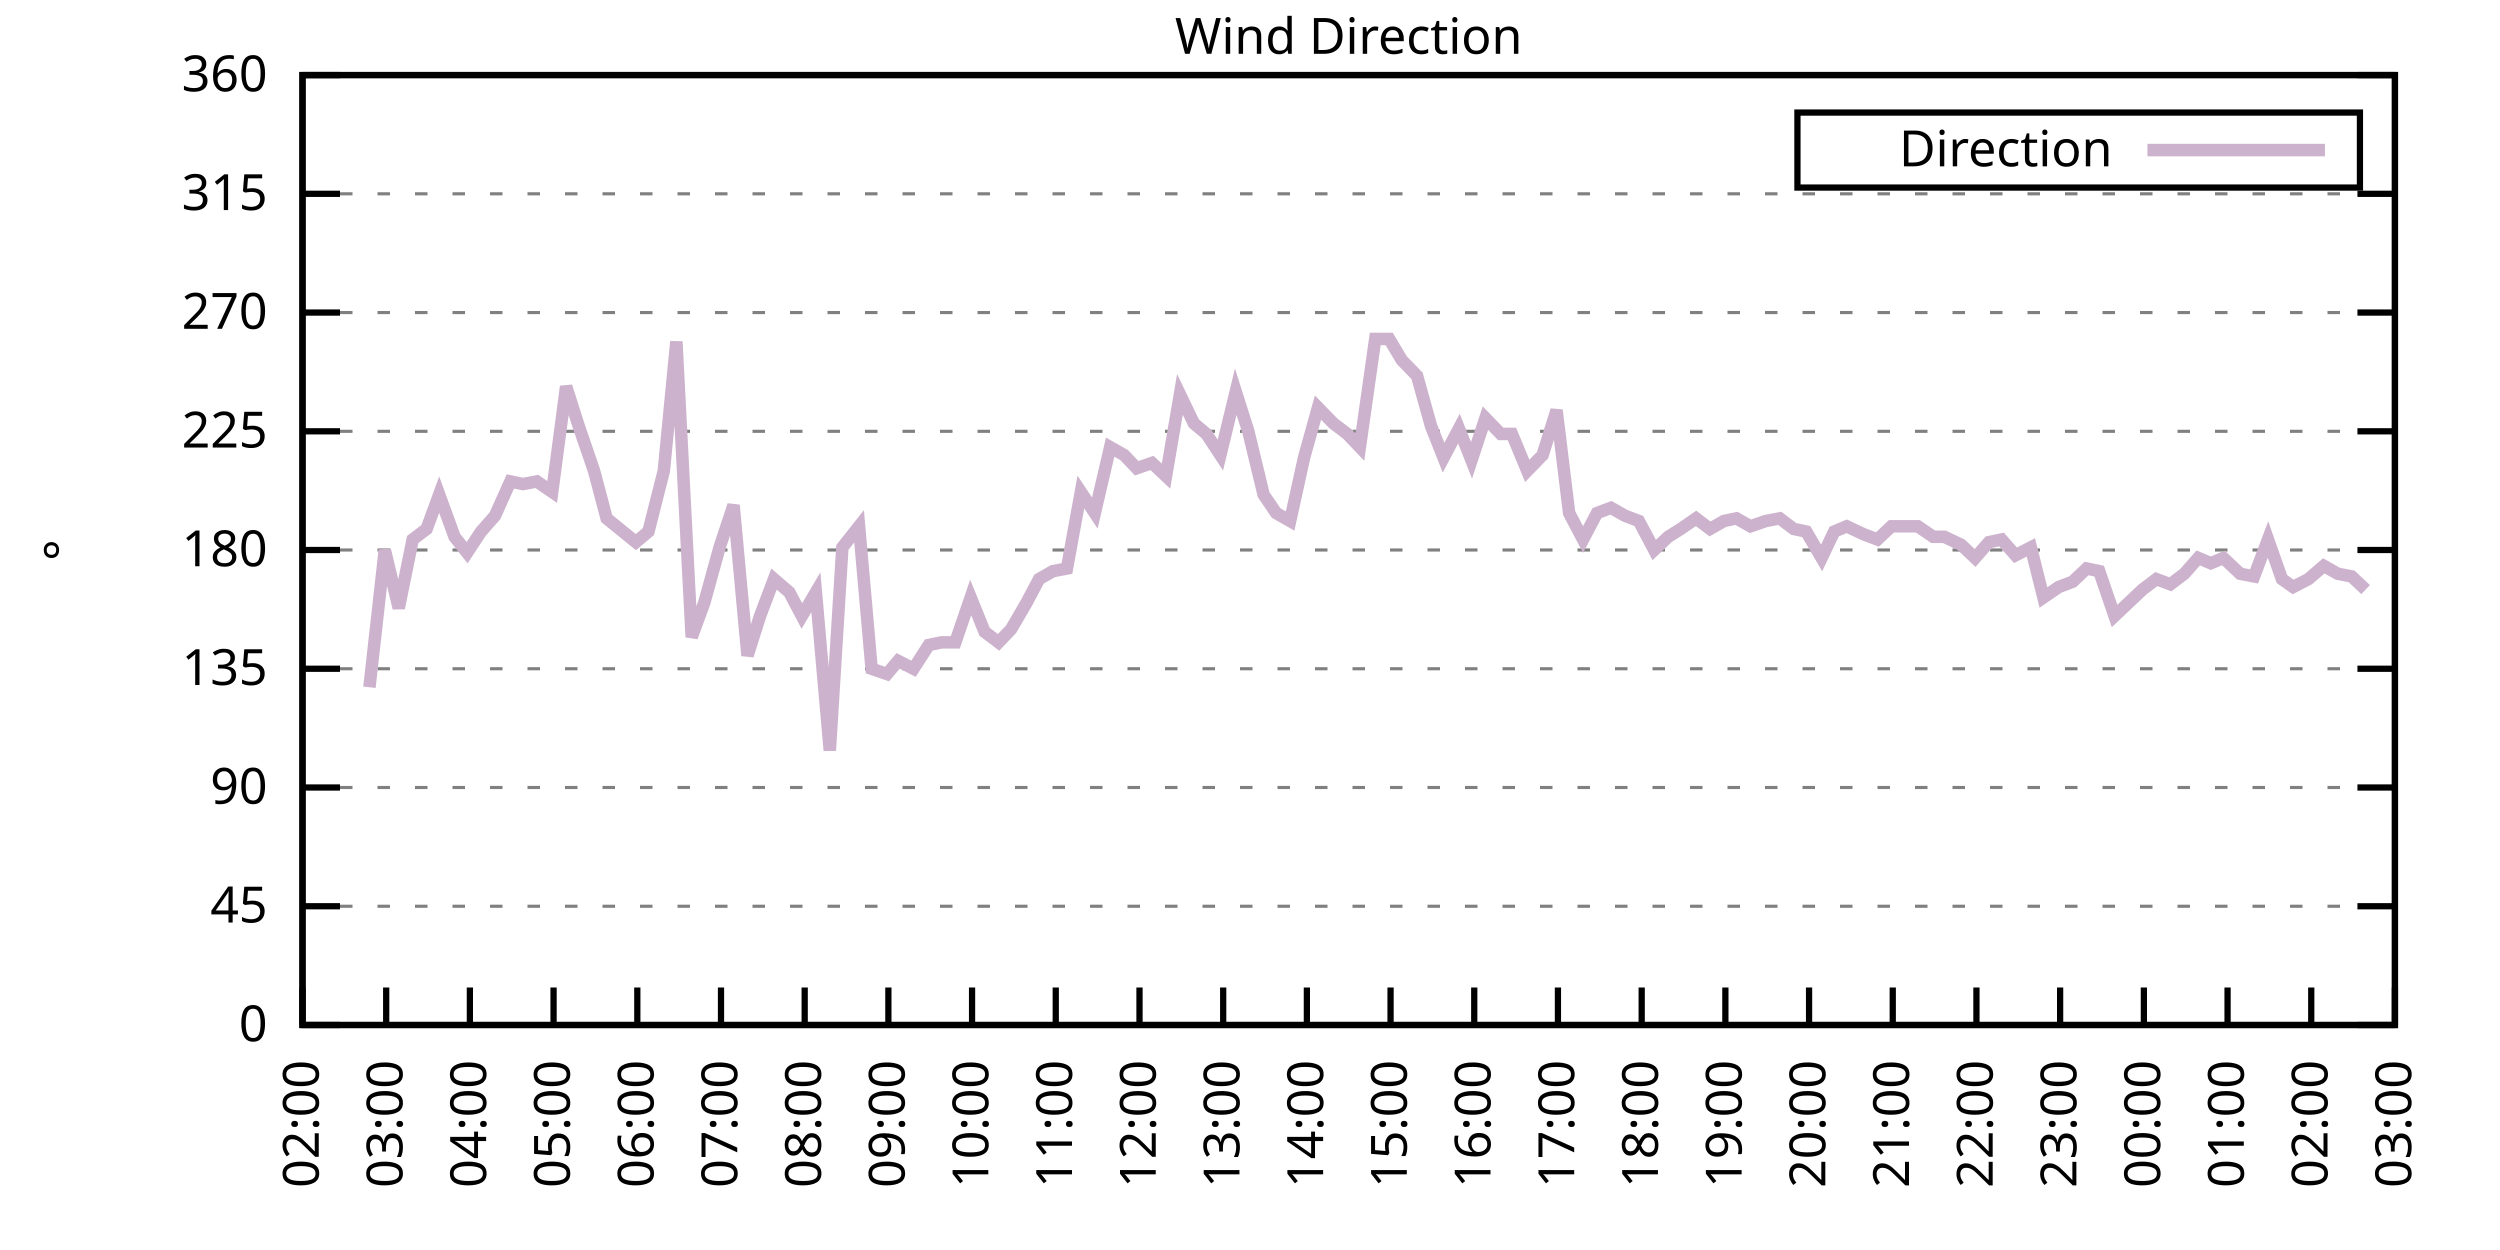
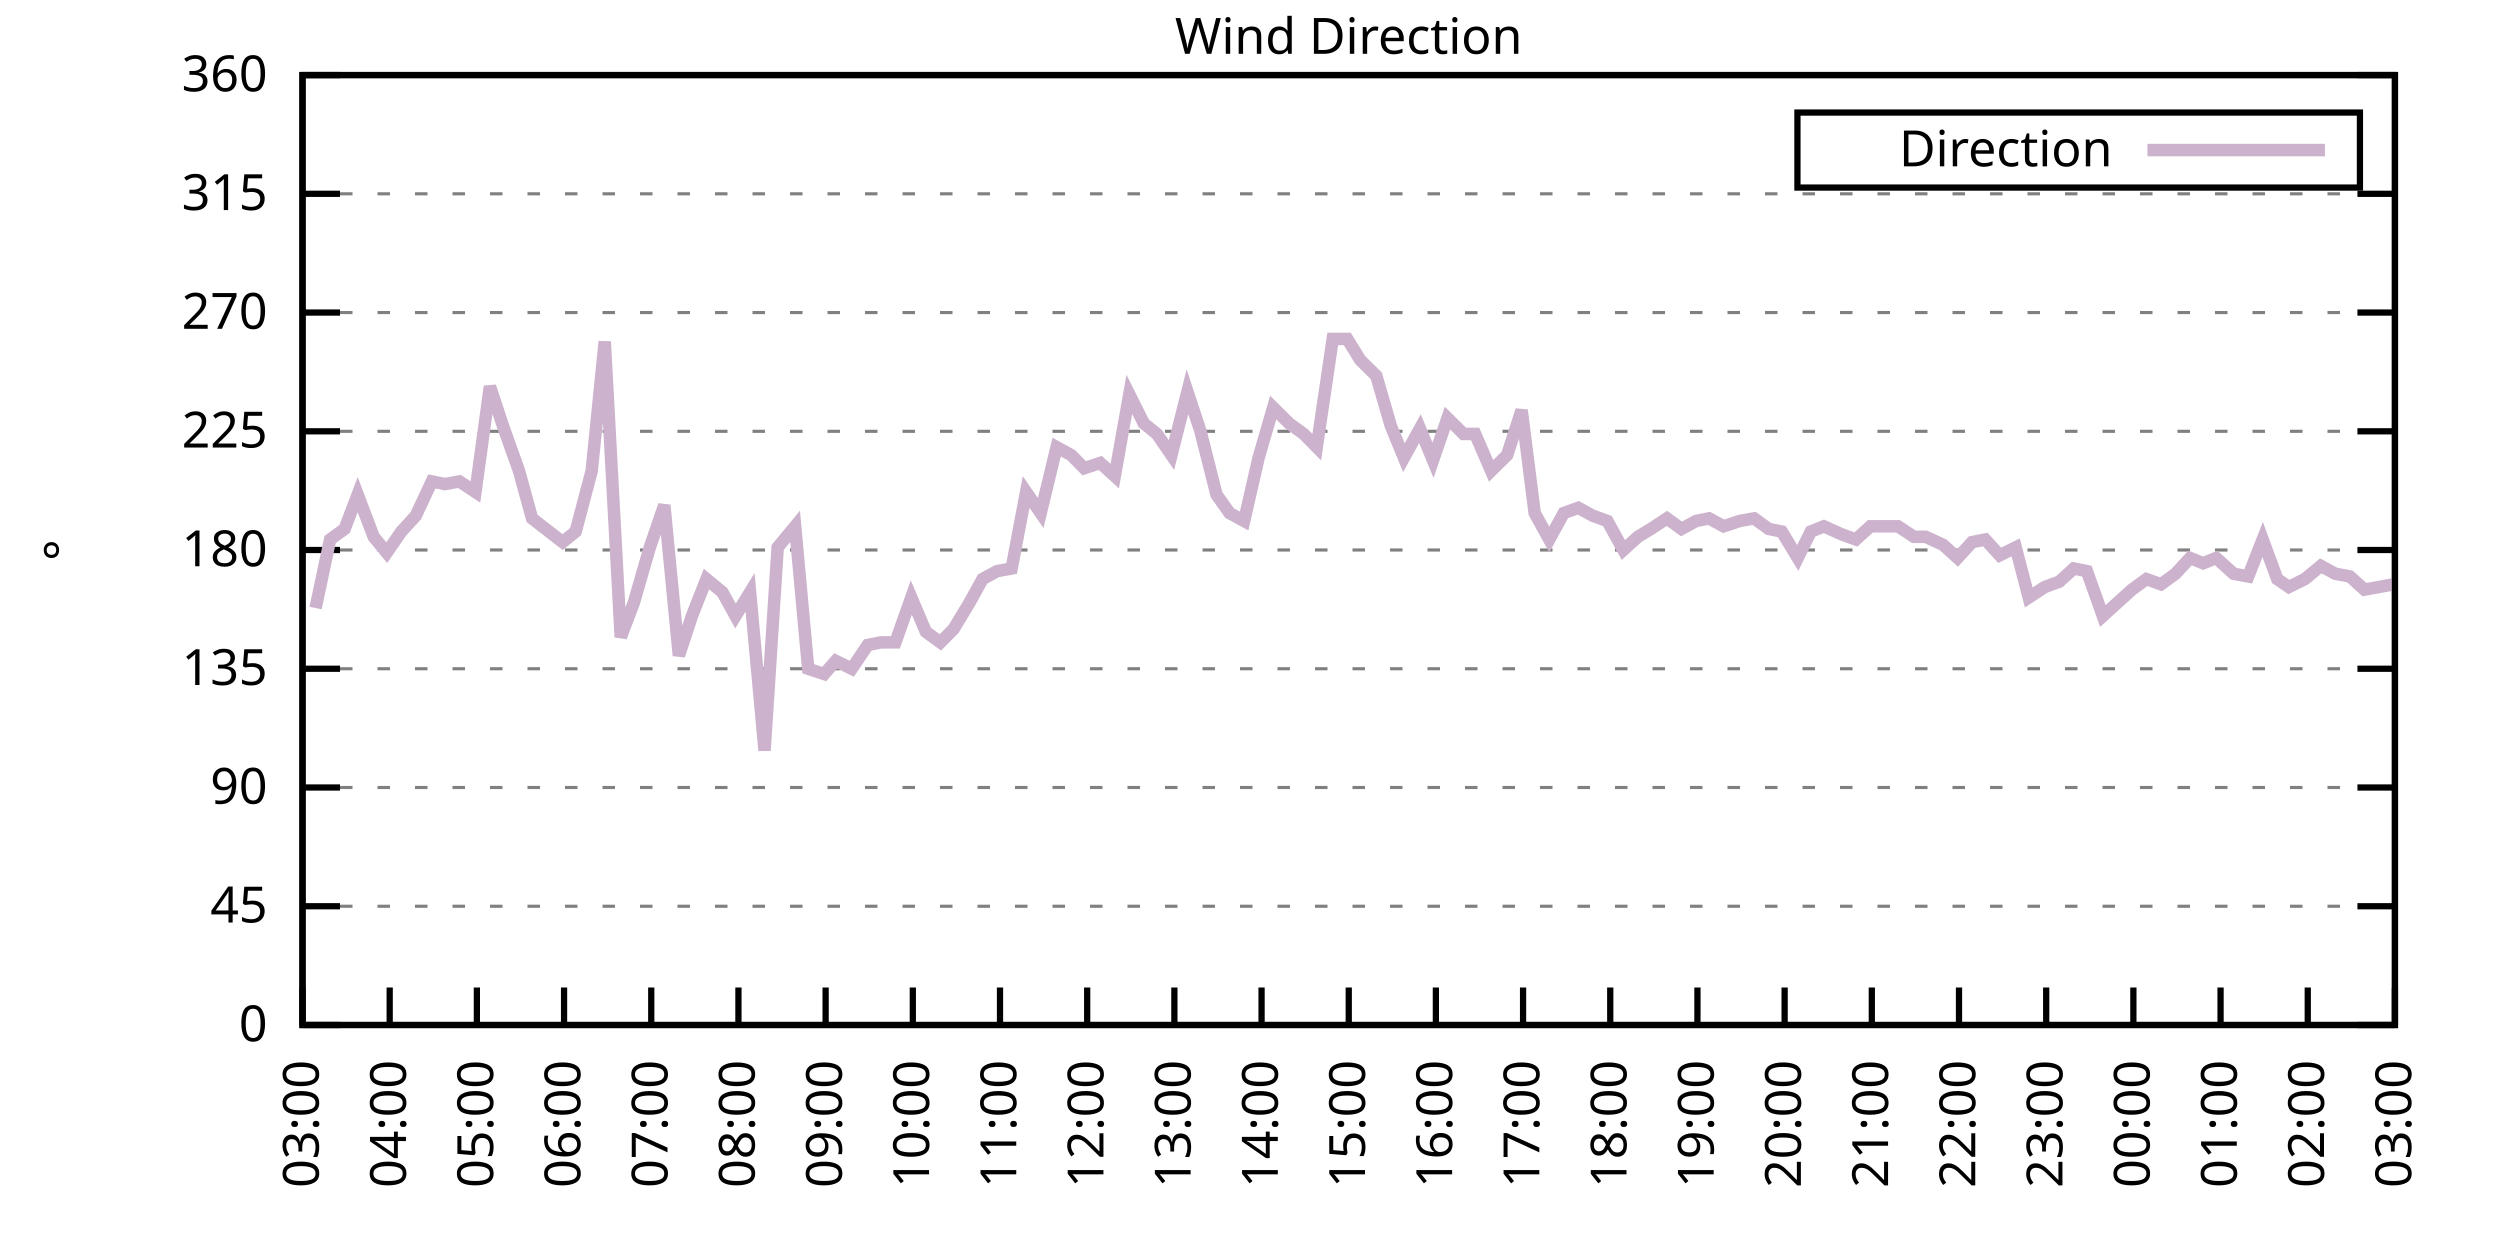
<svg xmlns="http://www.w3.org/2000/svg" xmlns:xlink="http://www.w3.org/1999/xlink" width="400" height="200" viewBox="0 0 400 200">
  <g id="gnuplot_canvas">
    <rect x="0" y="0" width="400" height="200" fill="none" />
    <defs>
      <circle id="gpDot" r="0.5" stroke-width="0.5" stroke="currentColor" />
      <path id="gpPt0" stroke-width="0.333" stroke="currentColor" d="M-1,0 h2 M0,-1 v2" />
      <path id="gpPt1" stroke-width="0.333" stroke="currentColor" d="M-1,-1 L1,1 M1,-1 L-1,1" />
      <path id="gpPt2" stroke-width="0.333" stroke="currentColor" d="M-1,0 L1,0 M0,-1 L0,1 M-1,-1 L1,1 M-1,1 L1,-1" />
      <rect id="gpPt3" stroke-width="0.333" stroke="currentColor" x="-1" y="-1" width="2" height="2" />
      <rect id="gpPt4" stroke-width="0.333" stroke="currentColor" fill="currentColor" x="-1" y="-1" width="2" height="2" />
      <circle id="gpPt5" stroke-width="0.333" stroke="currentColor" cx="0" cy="0" r="1" />
      <use xlink:href="#gpPt5" id="gpPt6" fill="currentColor" stroke="none" />
      <path id="gpPt7" stroke-width="0.333" stroke="currentColor" d="M0,-1.33 L-1.33,0.67 L1.33,0.67 z" />
      <use xlink:href="#gpPt7" id="gpPt8" fill="currentColor" stroke="none" />
      <use xlink:href="#gpPt7" id="gpPt9" stroke="currentColor" transform="rotate(180)" />
      <use xlink:href="#gpPt9" id="gpPt10" fill="currentColor" stroke="none" />
      <use xlink:href="#gpPt3" id="gpPt11" stroke="currentColor" transform="rotate(45)" />
      <use xlink:href="#gpPt11" id="gpPt12" fill="currentColor" stroke="none" />
      <path id="gpPt13" stroke-width="0.333" stroke="currentColor" d="M0,1.330 L1.265,0.411 L0.782,-1.067 L-0.782,-1.076 L-1.265,0.411 z" />
      <use xlink:href="#gpPt13" id="gpPt14" fill="currentColor" stroke="none" />
      <filter id="textbox" filterUnits="objectBoundingBox" x="0" y="0" height="1" width="1">
        <feFlood flood-color="white" flood-opacity="1" result="bgnd" />
        <feComposite in="SourceGraphic" in2="bgnd" operator="atop" />
      </filter>
      <filter id="greybox" filterUnits="objectBoundingBox" x="0" y="0" height="1" width="1">
        <feFlood flood-color="lightgrey" flood-opacity="1" result="grey" />
        <feComposite in="SourceGraphic" in2="grey" operator="atop" />
      </filter>
    </defs>
    <g fill="none" color="white" stroke="currentColor" stroke-width="1.00" stroke-linecap="butt" stroke-linejoin="miter">
</g>
    <g fill="none" color="black" stroke="currentColor" stroke-width="1.00" stroke-linecap="butt" stroke-linejoin="miter">
      <g stroke="none" shape-rendering="crispEdges">
        <polygon fill="rgb(255, 255, 255)" points="48.40,164.00 383.18,164.00 383.18,12.02 48.40,12.02 " />
      </g>
    </g>
    <g fill="none" color="black" stroke="currentColor" stroke-width="1.00" stroke-linecap="butt" stroke-linejoin="miter">
</g>
    <g fill="none" color="black" stroke="black" stroke-width="0.50" stroke-linecap="butt" stroke-linejoin="miter">
</g>
    <g fill="none" color="gray" stroke="currentColor" stroke-width="0.50" stroke-linecap="butt" stroke-linejoin="miter">
      <path stroke="gray" stroke-dasharray="2,4" class="gridline" d="M48.40,164.00 L383.19,164.00  " />
    </g>
    <g fill="none" color="gray" stroke="gray" stroke-width="1.00" stroke-linecap="butt" stroke-linejoin="miter">
</g>
    <g fill="none" color="black" stroke="currentColor" stroke-width="1.00" stroke-linecap="butt" stroke-linejoin="miter">
      <path stroke="black" d="M48.40,164.00 L54.40,164.00 M383.19,164.00 L377.19,164.00  " />
      <g transform="translate(42.80,166.60)" stroke="none" fill="black" font-family="Sans" font-size="8.00" text-anchor="end">
        <text>
          <tspan font-family="Sans"> 0</tspan>
        </text>
      </g>
    </g>
    <g fill="none" color="black" stroke="currentColor" stroke-width="1.00" stroke-linecap="butt" stroke-linejoin="miter">
</g>
    <g fill="none" color="black" stroke="black" stroke-width="0.50" stroke-linecap="butt" stroke-linejoin="miter">
</g>
    <g fill="none" color="gray" stroke="currentColor" stroke-width="0.50" stroke-linecap="butt" stroke-linejoin="miter">
      <path stroke="gray" stroke-dasharray="2,4" class="gridline" d="M48.40,145.00 L383.19,145.00  " />
    </g>
    <g fill="none" color="gray" stroke="gray" stroke-width="1.00" stroke-linecap="butt" stroke-linejoin="miter">
</g>
    <g fill="none" color="black" stroke="currentColor" stroke-width="1.00" stroke-linecap="butt" stroke-linejoin="miter">
      <path stroke="black" d="M48.40,145.00 L54.40,145.00 M383.19,145.00 L377.19,145.00  " />
      <g transform="translate(42.80,147.60)" stroke="none" fill="black" font-family="Sans" font-size="8.00" text-anchor="end">
        <text>
          <tspan font-family="Sans"> 45</tspan>
        </text>
      </g>
    </g>
    <g fill="none" color="black" stroke="currentColor" stroke-width="1.00" stroke-linecap="butt" stroke-linejoin="miter">
</g>
    <g fill="none" color="black" stroke="black" stroke-width="0.50" stroke-linecap="butt" stroke-linejoin="miter">
</g>
    <g fill="none" color="gray" stroke="currentColor" stroke-width="0.50" stroke-linecap="butt" stroke-linejoin="miter">
      <path stroke="gray" stroke-dasharray="2,4" class="gridline" d="M48.40,126.00 L383.19,126.00  " />
    </g>
    <g fill="none" color="gray" stroke="gray" stroke-width="1.00" stroke-linecap="butt" stroke-linejoin="miter">
</g>
    <g fill="none" color="black" stroke="currentColor" stroke-width="1.00" stroke-linecap="butt" stroke-linejoin="miter">
      <path stroke="black" d="M48.40,126.00 L54.40,126.00 M383.19,126.00 L377.19,126.00  " />
      <g transform="translate(42.80,128.60)" stroke="none" fill="black" font-family="Sans" font-size="8.00" text-anchor="end">
        <text>
          <tspan font-family="Sans"> 90</tspan>
        </text>
      </g>
    </g>
    <g fill="none" color="black" stroke="currentColor" stroke-width="1.00" stroke-linecap="butt" stroke-linejoin="miter">
</g>
    <g fill="none" color="black" stroke="black" stroke-width="0.50" stroke-linecap="butt" stroke-linejoin="miter">
</g>
    <g fill="none" color="gray" stroke="currentColor" stroke-width="0.50" stroke-linecap="butt" stroke-linejoin="miter">
      <path stroke="gray" stroke-dasharray="2,4" class="gridline" d="M48.40,107.00 L383.19,107.00  " />
    </g>
    <g fill="none" color="gray" stroke="gray" stroke-width="1.00" stroke-linecap="butt" stroke-linejoin="miter">
</g>
    <g fill="none" color="black" stroke="currentColor" stroke-width="1.00" stroke-linecap="butt" stroke-linejoin="miter">
      <path stroke="black" d="M48.40,107.00 L54.40,107.00 M383.19,107.00 L377.19,107.00  " />
      <g transform="translate(42.80,109.60)" stroke="none" fill="black" font-family="Sans" font-size="8.00" text-anchor="end">
        <text>
          <tspan font-family="Sans"> 135</tspan>
        </text>
      </g>
    </g>
    <g fill="none" color="black" stroke="currentColor" stroke-width="1.00" stroke-linecap="butt" stroke-linejoin="miter">
</g>
    <g fill="none" color="black" stroke="black" stroke-width="0.50" stroke-linecap="butt" stroke-linejoin="miter">
</g>
    <g fill="none" color="gray" stroke="currentColor" stroke-width="0.50" stroke-linecap="butt" stroke-linejoin="miter">
      <path stroke="gray" stroke-dasharray="2,4" class="gridline" d="M48.40,88.00 L383.19,88.00  " />
    </g>
    <g fill="none" color="gray" stroke="gray" stroke-width="1.00" stroke-linecap="butt" stroke-linejoin="miter">
</g>
    <g fill="none" color="black" stroke="currentColor" stroke-width="1.00" stroke-linecap="butt" stroke-linejoin="miter">
      <path stroke="black" d="M48.40,88.00 L54.40,88.00 M383.19,88.00 L377.19,88.00  " />
      <g transform="translate(42.80,90.60)" stroke="none" fill="black" font-family="Sans" font-size="8.00" text-anchor="end">
        <text>
          <tspan font-family="Sans"> 180</tspan>
        </text>
      </g>
    </g>
    <g fill="none" color="black" stroke="currentColor" stroke-width="1.00" stroke-linecap="butt" stroke-linejoin="miter">
</g>
    <g fill="none" color="black" stroke="black" stroke-width="0.50" stroke-linecap="butt" stroke-linejoin="miter">
</g>
    <g fill="none" color="gray" stroke="currentColor" stroke-width="0.50" stroke-linecap="butt" stroke-linejoin="miter">
      <path stroke="gray" stroke-dasharray="2,4" class="gridline" d="M48.40,69.01 L383.19,69.01  " />
    </g>
    <g fill="none" color="gray" stroke="gray" stroke-width="1.00" stroke-linecap="butt" stroke-linejoin="miter">
</g>
    <g fill="none" color="black" stroke="currentColor" stroke-width="1.00" stroke-linecap="butt" stroke-linejoin="miter">
      <path stroke="black" d="M48.40,69.01 L54.40,69.01 M383.19,69.01 L377.19,69.01  " />
      <g transform="translate(42.80,71.61)" stroke="none" fill="black" font-family="Sans" font-size="8.00" text-anchor="end">
        <text>
          <tspan font-family="Sans"> 225</tspan>
        </text>
      </g>
    </g>
    <g fill="none" color="black" stroke="currentColor" stroke-width="1.00" stroke-linecap="butt" stroke-linejoin="miter">
</g>
    <g fill="none" color="black" stroke="black" stroke-width="0.50" stroke-linecap="butt" stroke-linejoin="miter">
</g>
    <g fill="none" color="gray" stroke="currentColor" stroke-width="0.50" stroke-linecap="butt" stroke-linejoin="miter">
      <path stroke="gray" stroke-dasharray="2,4" class="gridline" d="M48.40,50.01 L383.19,50.01  " />
    </g>
    <g fill="none" color="gray" stroke="gray" stroke-width="1.00" stroke-linecap="butt" stroke-linejoin="miter">
</g>
    <g fill="none" color="black" stroke="currentColor" stroke-width="1.00" stroke-linecap="butt" stroke-linejoin="miter">
      <path stroke="black" d="M48.40,50.01 L54.40,50.01 M383.19,50.01 L377.19,50.01  " />
      <g transform="translate(42.80,52.61)" stroke="none" fill="black" font-family="Sans" font-size="8.00" text-anchor="end">
        <text>
          <tspan font-family="Sans"> 270</tspan>
        </text>
      </g>
    </g>
    <g fill="none" color="black" stroke="currentColor" stroke-width="1.00" stroke-linecap="butt" stroke-linejoin="miter">
</g>
    <g fill="none" color="black" stroke="black" stroke-width="0.50" stroke-linecap="butt" stroke-linejoin="miter">
</g>
    <g fill="none" color="gray" stroke="currentColor" stroke-width="0.50" stroke-linecap="butt" stroke-linejoin="miter">
      <path stroke="gray" stroke-dasharray="2,4" class="gridline" d="M48.40,31.01 L383.19,31.01  " />
    </g>
    <g fill="none" color="gray" stroke="gray" stroke-width="1.00" stroke-linecap="butt" stroke-linejoin="miter">
</g>
    <g fill="none" color="black" stroke="currentColor" stroke-width="1.00" stroke-linecap="butt" stroke-linejoin="miter">
      <path stroke="black" d="M48.40,31.01 L54.40,31.01 M383.19,31.01 L377.19,31.01  " />
      <g transform="translate(42.80,33.61)" stroke="none" fill="black" font-family="Sans" font-size="8.00" text-anchor="end">
        <text>
          <tspan font-family="Sans"> 315</tspan>
        </text>
      </g>
    </g>
    <g fill="none" color="black" stroke="currentColor" stroke-width="1.00" stroke-linecap="butt" stroke-linejoin="miter">
</g>
    <g fill="none" color="black" stroke="black" stroke-width="0.50" stroke-linecap="butt" stroke-linejoin="miter">
</g>
    <g fill="none" color="gray" stroke="currentColor" stroke-width="0.50" stroke-linecap="butt" stroke-linejoin="miter">
      <path stroke="gray" stroke-dasharray="2,4" class="gridline" d="M48.40,12.01 L383.19,12.01  " />
    </g>
    <g fill="none" color="gray" stroke="gray" stroke-width="1.00" stroke-linecap="butt" stroke-linejoin="miter">
</g>
    <g fill="none" color="black" stroke="currentColor" stroke-width="1.00" stroke-linecap="butt" stroke-linejoin="miter">
      <path stroke="black" d="M48.40,12.01 L54.40,12.01 M383.19,12.01 L377.19,12.01  " />
      <g transform="translate(42.80,14.61)" stroke="none" fill="black" font-family="Sans" font-size="8.00" text-anchor="end">
        <text>
          <tspan font-family="Sans"> 360</tspan>
        </text>
      </g>
    </g>
    <g fill="none" color="black" stroke="currentColor" stroke-width="1.00" stroke-linecap="butt" stroke-linejoin="miter">
      <path stroke="black" d="M48.40,164.00 L48.40,158.00  " />
      <g transform="translate(51.00,169.60) rotate(270.00)" stroke="none" fill="black" font-family="Sans" font-size="8.00" text-anchor="end">
        <text>
-           <tspan font-family="Sans">02:00</tspan>
-         </text>
-       </g>
-     </g>
-     <g fill="none" color="black" stroke="currentColor" stroke-width="1.00" stroke-linecap="butt" stroke-linejoin="miter">
-       <path stroke="black" d="M61.79,164.00 L61.79,158.00  " />
-       <g transform="translate(64.39,169.60) rotate(270.00)" stroke="none" fill="black" font-family="Sans" font-size="8.00" text-anchor="end">
-         <text>
          <tspan font-family="Sans">03:00</tspan>
        </text>
      </g>
    </g>
    <g fill="none" color="black" stroke="currentColor" stroke-width="1.00" stroke-linecap="butt" stroke-linejoin="miter">
-       <path stroke="black" d="M75.18,164.00 L75.18,158.00  " />
-       <g transform="translate(77.78,169.60) rotate(270.00)" stroke="none" fill="black" font-family="Sans" font-size="8.00" text-anchor="end">
+       <path stroke="black" d="M62.35,164.00 L62.35,158.00  " />
+       <g transform="translate(64.95,169.60) rotate(270.00)" stroke="none" fill="black" font-family="Sans" font-size="8.00" text-anchor="end">
        <text>
          <tspan font-family="Sans">04:00</tspan>
        </text>
      </g>
    </g>
    <g fill="none" color="black" stroke="currentColor" stroke-width="1.00" stroke-linecap="butt" stroke-linejoin="miter">
-       <path stroke="black" d="M88.57,164.00 L88.57,158.00  " />
-       <g transform="translate(91.17,169.60) rotate(270.00)" stroke="none" fill="black" font-family="Sans" font-size="8.00" text-anchor="end">
+       <path stroke="black" d="M76.30,164.00 L76.30,158.00  " />
+       <g transform="translate(78.90,169.60) rotate(270.00)" stroke="none" fill="black" font-family="Sans" font-size="8.00" text-anchor="end">
        <text>
          <tspan font-family="Sans">05:00</tspan>
        </text>
      </g>
    </g>
    <g fill="none" color="black" stroke="currentColor" stroke-width="1.00" stroke-linecap="butt" stroke-linejoin="miter">
-       <path stroke="black" d="M101.97,164.00 L101.97,158.00  " />
-       <g transform="translate(104.57,169.60) rotate(270.00)" stroke="none" fill="black" font-family="Sans" font-size="8.00" text-anchor="end">
+       <path stroke="black" d="M90.25,164.00 L90.25,158.00  " />
+       <g transform="translate(92.85,169.60) rotate(270.00)" stroke="none" fill="black" font-family="Sans" font-size="8.00" text-anchor="end">
        <text>
          <tspan font-family="Sans">06:00</tspan>
        </text>
      </g>
    </g>
    <g fill="none" color="black" stroke="currentColor" stroke-width="1.00" stroke-linecap="butt" stroke-linejoin="miter">
-       <path stroke="black" d="M115.36,164.00 L115.36,158.00  " />
-       <g transform="translate(117.96,169.60) rotate(270.00)" stroke="none" fill="black" font-family="Sans" font-size="8.00" text-anchor="end">
+       <path stroke="black" d="M104.20,164.00 L104.20,158.00  " />
+       <g transform="translate(106.80,169.60) rotate(270.00)" stroke="none" fill="black" font-family="Sans" font-size="8.00" text-anchor="end">
        <text>
          <tspan font-family="Sans">07:00</tspan>
        </text>
      </g>
    </g>
    <g fill="none" color="black" stroke="currentColor" stroke-width="1.00" stroke-linecap="butt" stroke-linejoin="miter">
-       <path stroke="black" d="M128.75,164.00 L128.75,158.00  " />
-       <g transform="translate(131.35,169.60) rotate(270.00)" stroke="none" fill="black" font-family="Sans" font-size="8.00" text-anchor="end">
+       <path stroke="black" d="M118.15,164.00 L118.15,158.00  " />
+       <g transform="translate(120.75,169.60) rotate(270.00)" stroke="none" fill="black" font-family="Sans" font-size="8.00" text-anchor="end">
        <text>
          <tspan font-family="Sans">08:00</tspan>
        </text>
      </g>
    </g>
    <g fill="none" color="black" stroke="currentColor" stroke-width="1.00" stroke-linecap="butt" stroke-linejoin="miter">
-       <path stroke="black" d="M142.14,164.00 L142.14,158.00  " />
-       <g transform="translate(144.74,169.60) rotate(270.00)" stroke="none" fill="black" font-family="Sans" font-size="8.00" text-anchor="end">
+       <path stroke="black" d="M132.10,164.00 L132.10,158.00  " />
+       <g transform="translate(134.70,169.60) rotate(270.00)" stroke="none" fill="black" font-family="Sans" font-size="8.00" text-anchor="end">
        <text>
          <tspan font-family="Sans">09:00</tspan>
        </text>
      </g>
    </g>
    <g fill="none" color="black" stroke="currentColor" stroke-width="1.00" stroke-linecap="butt" stroke-linejoin="miter">
-       <path stroke="black" d="M155.53,164.00 L155.53,158.00  " />
-       <g transform="translate(158.13,169.60) rotate(270.00)" stroke="none" fill="black" font-family="Sans" font-size="8.00" text-anchor="end">
+       <path stroke="black" d="M146.05,164.00 L146.05,158.00  " />
+       <g transform="translate(148.65,169.60) rotate(270.00)" stroke="none" fill="black" font-family="Sans" font-size="8.00" text-anchor="end">
        <text>
          <tspan font-family="Sans">10:00</tspan>
        </text>
      </g>
    </g>
    <g fill="none" color="black" stroke="currentColor" stroke-width="1.00" stroke-linecap="butt" stroke-linejoin="miter">
-       <path stroke="black" d="M168.92,164.00 L168.92,158.00  " />
-       <g transform="translate(171.52,169.60) rotate(270.00)" stroke="none" fill="black" font-family="Sans" font-size="8.00" text-anchor="end">
+       <path stroke="black" d="M160.00,164.00 L160.00,158.00  " />
+       <g transform="translate(162.60,169.60) rotate(270.00)" stroke="none" fill="black" font-family="Sans" font-size="8.00" text-anchor="end">
        <text>
          <tspan font-family="Sans">11:00</tspan>
        </text>
      </g>
    </g>
    <g fill="none" color="black" stroke="currentColor" stroke-width="1.00" stroke-linecap="butt" stroke-linejoin="miter">
-       <path stroke="black" d="M182.32,164.00 L182.32,158.00  " />
-       <g transform="translate(184.92,169.60) rotate(270.00)" stroke="none" fill="black" font-family="Sans" font-size="8.00" text-anchor="end">
+       <path stroke="black" d="M173.95,164.00 L173.95,158.00  " />
+       <g transform="translate(176.55,169.60) rotate(270.00)" stroke="none" fill="black" font-family="Sans" font-size="8.00" text-anchor="end">
        <text>
          <tspan font-family="Sans">12:00</tspan>
        </text>
      </g>
    </g>
    <g fill="none" color="black" stroke="currentColor" stroke-width="1.00" stroke-linecap="butt" stroke-linejoin="miter">
-       <path stroke="black" d="M195.71,164.00 L195.71,158.00  " />
-       <g transform="translate(198.31,169.60) rotate(270.00)" stroke="none" fill="black" font-family="Sans" font-size="8.00" text-anchor="end">
+       <path stroke="black" d="M187.90,164.00 L187.90,158.00  " />
+       <g transform="translate(190.50,169.60) rotate(270.00)" stroke="none" fill="black" font-family="Sans" font-size="8.00" text-anchor="end">
        <text>
          <tspan font-family="Sans">13:00</tspan>
        </text>
      </g>
    </g>
    <g fill="none" color="black" stroke="currentColor" stroke-width="1.00" stroke-linecap="butt" stroke-linejoin="miter">
-       <path stroke="black" d="M209.10,164.00 L209.10,158.00  " />
-       <g transform="translate(211.70,169.60) rotate(270.00)" stroke="none" fill="black" font-family="Sans" font-size="8.00" text-anchor="end">
+       <path stroke="black" d="M201.85,164.00 L201.85,158.00  " />
+       <g transform="translate(204.45,169.60) rotate(270.00)" stroke="none" fill="black" font-family="Sans" font-size="8.00" text-anchor="end">
        <text>
          <tspan font-family="Sans">14:00</tspan>
        </text>
      </g>
    </g>
    <g fill="none" color="black" stroke="currentColor" stroke-width="1.00" stroke-linecap="butt" stroke-linejoin="miter">
-       <path stroke="black" d="M222.49,164.00 L222.49,158.00  " />
-       <g transform="translate(225.09,169.60) rotate(270.00)" stroke="none" fill="black" font-family="Sans" font-size="8.00" text-anchor="end">
+       <path stroke="black" d="M215.80,164.00 L215.80,158.00  " />
+       <g transform="translate(218.40,169.60) rotate(270.00)" stroke="none" fill="black" font-family="Sans" font-size="8.00" text-anchor="end">
        <text>
          <tspan font-family="Sans">15:00</tspan>
        </text>
      </g>
    </g>
    <g fill="none" color="black" stroke="currentColor" stroke-width="1.00" stroke-linecap="butt" stroke-linejoin="miter">
-       <path stroke="black" d="M235.88,164.00 L235.88,158.00  " />
-       <g transform="translate(238.48,169.60) rotate(270.00)" stroke="none" fill="black" font-family="Sans" font-size="8.00" text-anchor="end">
+       <path stroke="black" d="M229.74,164.00 L229.74,158.00  " />
+       <g transform="translate(232.34,169.60) rotate(270.00)" stroke="none" fill="black" font-family="Sans" font-size="8.00" text-anchor="end">
        <text>
          <tspan font-family="Sans">16:00</tspan>
        </text>
      </g>
    </g>
    <g fill="none" color="black" stroke="currentColor" stroke-width="1.00" stroke-linecap="butt" stroke-linejoin="miter">
-       <path stroke="black" d="M249.27,164.00 L249.27,158.00  " />
-       <g transform="translate(251.87,169.60) rotate(270.00)" stroke="none" fill="black" font-family="Sans" font-size="8.00" text-anchor="end">
+       <path stroke="black" d="M243.69,164.00 L243.69,158.00  " />
+       <g transform="translate(246.29,169.60) rotate(270.00)" stroke="none" fill="black" font-family="Sans" font-size="8.00" text-anchor="end">
        <text>
          <tspan font-family="Sans">17:00</tspan>
        </text>
      </g>
    </g>
    <g fill="none" color="black" stroke="currentColor" stroke-width="1.00" stroke-linecap="butt" stroke-linejoin="miter">
-       <path stroke="black" d="M262.67,164.00 L262.67,158.00  " />
-       <g transform="translate(265.27,169.60) rotate(270.00)" stroke="none" fill="black" font-family="Sans" font-size="8.00" text-anchor="end">
+       <path stroke="black" d="M257.64,164.00 L257.64,158.00  " />
+       <g transform="translate(260.24,169.60) rotate(270.00)" stroke="none" fill="black" font-family="Sans" font-size="8.00" text-anchor="end">
        <text>
          <tspan font-family="Sans">18:00</tspan>
        </text>
      </g>
    </g>
    <g fill="none" color="black" stroke="currentColor" stroke-width="1.00" stroke-linecap="butt" stroke-linejoin="miter">
-       <path stroke="black" d="M276.06,164.00 L276.06,158.00  " />
-       <g transform="translate(278.66,169.60) rotate(270.00)" stroke="none" fill="black" font-family="Sans" font-size="8.00" text-anchor="end">
+       <path stroke="black" d="M271.59,164.00 L271.59,158.00  " />
+       <g transform="translate(274.19,169.60) rotate(270.00)" stroke="none" fill="black" font-family="Sans" font-size="8.00" text-anchor="end">
        <text>
          <tspan font-family="Sans">19:00</tspan>
        </text>
      </g>
    </g>
    <g fill="none" color="black" stroke="currentColor" stroke-width="1.00" stroke-linecap="butt" stroke-linejoin="miter">
-       <path stroke="black" d="M289.45,164.00 L289.45,158.00  " />
-       <g transform="translate(292.05,169.60) rotate(270.00)" stroke="none" fill="black" font-family="Sans" font-size="8.00" text-anchor="end">
+       <path stroke="black" d="M285.54,164.00 L285.54,158.00  " />
+       <g transform="translate(288.14,169.60) rotate(270.00)" stroke="none" fill="black" font-family="Sans" font-size="8.00" text-anchor="end">
        <text>
          <tspan font-family="Sans">20:00</tspan>
        </text>
      </g>
    </g>
    <g fill="none" color="black" stroke="currentColor" stroke-width="1.00" stroke-linecap="butt" stroke-linejoin="miter">
-       <path stroke="black" d="M302.84,164.00 L302.84,158.00  " />
-       <g transform="translate(305.44,169.60) rotate(270.00)" stroke="none" fill="black" font-family="Sans" font-size="8.00" text-anchor="end">
+       <path stroke="black" d="M299.49,164.00 L299.49,158.00  " />
+       <g transform="translate(302.09,169.60) rotate(270.00)" stroke="none" fill="black" font-family="Sans" font-size="8.00" text-anchor="end">
        <text>
          <tspan font-family="Sans">21:00</tspan>
        </text>
      </g>
    </g>
    <g fill="none" color="black" stroke="currentColor" stroke-width="1.00" stroke-linecap="butt" stroke-linejoin="miter">
-       <path stroke="black" d="M316.23,164.00 L316.23,158.00  " />
-       <g transform="translate(318.83,169.60) rotate(270.00)" stroke="none" fill="black" font-family="Sans" font-size="8.00" text-anchor="end">
+       <path stroke="black" d="M313.44,164.00 L313.44,158.00  " />
+       <g transform="translate(316.04,169.60) rotate(270.00)" stroke="none" fill="black" font-family="Sans" font-size="8.00" text-anchor="end">
        <text>
          <tspan font-family="Sans">22:00</tspan>
        </text>
      </g>
    </g>
    <g fill="none" color="black" stroke="currentColor" stroke-width="1.00" stroke-linecap="butt" stroke-linejoin="miter">
-       <path stroke="black" d="M329.62,164.00 L329.62,158.00  " />
-       <g transform="translate(332.22,169.60) rotate(270.00)" stroke="none" fill="black" font-family="Sans" font-size="8.00" text-anchor="end">
+       <path stroke="black" d="M327.39,164.00 L327.39,158.00  " />
+       <g transform="translate(329.99,169.60) rotate(270.00)" stroke="none" fill="black" font-family="Sans" font-size="8.00" text-anchor="end">
        <text>
          <tspan font-family="Sans">23:00</tspan>
        </text>
      </g>
    </g>
    <g fill="none" color="black" stroke="currentColor" stroke-width="1.00" stroke-linecap="butt" stroke-linejoin="miter">
-       <path stroke="black" d="M343.02,164.00 L343.02,158.00  " />
-       <g transform="translate(345.62,169.60) rotate(270.00)" stroke="none" fill="black" font-family="Sans" font-size="8.00" text-anchor="end">
+       <path stroke="black" d="M341.34,164.00 L341.34,158.00  " />
+       <g transform="translate(343.94,169.60) rotate(270.00)" stroke="none" fill="black" font-family="Sans" font-size="8.00" text-anchor="end">
        <text>
          <tspan font-family="Sans">00:00</tspan>
        </text>
      </g>
    </g>
    <g fill="none" color="black" stroke="currentColor" stroke-width="1.00" stroke-linecap="butt" stroke-linejoin="miter">
-       <path stroke="black" d="M356.41,164.00 L356.41,158.00  " />
-       <g transform="translate(359.01,169.60) rotate(270.00)" stroke="none" fill="black" font-family="Sans" font-size="8.00" text-anchor="end">
+       <path stroke="black" d="M355.29,164.00 L355.29,158.00  " />
+       <g transform="translate(357.89,169.60) rotate(270.00)" stroke="none" fill="black" font-family="Sans" font-size="8.00" text-anchor="end">
        <text>
          <tspan font-family="Sans">01:00</tspan>
        </text>
      </g>
    </g>
    <g fill="none" color="black" stroke="currentColor" stroke-width="1.00" stroke-linecap="butt" stroke-linejoin="miter">
-       <path stroke="black" d="M369.80,164.00 L369.80,158.00  " />
-       <g transform="translate(372.40,169.60) rotate(270.00)" stroke="none" fill="black" font-family="Sans" font-size="8.00" text-anchor="end">
+       <path stroke="black" d="M369.24,164.00 L369.24,158.00  " />
+       <g transform="translate(371.84,169.60) rotate(270.00)" stroke="none" fill="black" font-family="Sans" font-size="8.00" text-anchor="end">
        <text>
          <tspan font-family="Sans">02:00</tspan>
        </text>
      </g>
    </g>
    <g fill="none" color="black" stroke="currentColor" stroke-width="1.00" stroke-linecap="butt" stroke-linejoin="miter">
      <path stroke="black" d="M383.19,164.00 L383.19,158.00  " />
      <g transform="translate(385.79,169.60) rotate(270.00)" stroke="none" fill="black" font-family="Sans" font-size="8.00" text-anchor="end">
        <text>
          <tspan font-family="Sans">03:00</tspan>
        </text>
      </g>
    </g>
    <g fill="none" color="black" stroke="currentColor" stroke-width="1.00" stroke-linecap="butt" stroke-linejoin="miter">
</g>
    <g fill="none" color="black" stroke="currentColor" stroke-width="1.00" stroke-linecap="butt" stroke-linejoin="miter">
      <path stroke="black" d="M48.40,12.01 L48.40,164.00 L383.19,164.00 L383.19,12.01 L48.40,12.01 Z  " />
    </g>
    <g fill="none" color="black" stroke="currentColor" stroke-width="1.00" stroke-linecap="butt" stroke-linejoin="miter">
</g>
    <g fill="none" color="black" stroke="currentColor" stroke-width="1.00" stroke-linecap="butt" stroke-linejoin="miter">
      <path stroke="black" d="M287.59,30.01 L287.59,18.01 L377.59,18.01 L377.59,30.01 L287.59,30.01 Z  " />
    </g>
    <g id="Wind_direction_plot_1">
      <g fill="none" color="white" stroke="black" stroke-width="2.00" stroke-linecap="butt" stroke-linejoin="miter">
</g>
      <g fill="none" color="black" stroke="currentColor" stroke-width="2.00" stroke-linecap="butt" stroke-linejoin="miter">
        <g transform="translate(337.99,26.61)" stroke="none" fill="black" font-family="Sans" font-size="8.00" text-anchor="end">
          <text>
            <tspan font-family="Sans">Direction</tspan>
          </text>
        </g>
      </g>
      <g fill="none" color="black" stroke="currentColor" stroke-width="2.00" stroke-linecap="butt" stroke-linejoin="miter">
-         <path stroke="rgb(204, 178, 204)" d="M343.59,24.01 L371.99,24.01 M59.11,109.96 L61.57,88.00 L63.80,97.29 L66.03,86.32 L68.26,84.63 L70.27,79.14   L72.73,85.89 L74.74,88.43 L76.97,85.05 L79.20,82.52 L81.66,77.03 L83.66,77.45 L85.90,77.03 L88.35,78.72   L90.58,61.83 L92.59,68.16 L95.05,75.34 L97.06,82.94 L101.74,86.74 L103.75,85.05 L106.21,75.34 L108.22,54.65   L110.67,101.94 L112.68,96.45 L115.13,87.58 L117.37,80.83 L119.60,104.89 L121.61,98.56 L123.84,92.65 L126.29,94.76   L128.30,98.56 L130.54,94.76 L132.77,120.09 L134.78,87.58 L137.45,84.21 L139.46,107.00 L141.92,107.85 L143.70,105.74   L146.16,107.00 L148.61,103.20 L150.62,102.78 L152.85,102.78 L155.31,95.60 L157.54,101.09 L159.77,102.78 L161.78,100.67   L164.24,96.45 L166.25,92.65 L168.48,91.38 L170.71,90.96 L172.94,78.72 L175.17,82.09 L177.63,71.54 L179.86,72.81   L181.87,74.92 L184.32,74.07 L186.56,76.18 L188.79,63.10 L191.02,67.74 L193.03,69.43 L195.26,72.81 L197.72,62.67   L199.73,69.01 L202.18,79.14 L204.19,82.09 L206.42,83.36 L208.65,73.23 L210.88,65.21 L213.34,67.74 L215.57,69.43   L217.58,71.54 L220.04,54.23 L222.27,54.23 L224.28,57.61 L226.73,60.14 L228.96,68.16 L230.97,73.23 L233.43,68.58   L235.44,73.65 L237.67,66.90 L240.12,69.43 L241.91,69.43 L244.36,75.34 L246.82,72.81 L249.05,65.63 L251.06,82.09   L253.29,86.32 L255.52,82.09 L257.76,81.25 L259.99,82.52 L262.22,83.36 L264.67,88.00 L266.91,85.89 L268.92,84.63   L271.37,82.94 L273.60,84.63 L275.83,83.36 L277.84,82.94 L280.07,84.21 L282.53,83.36 L284.76,82.94 L286.99,84.63   L289.00,85.05 L291.46,89.27 L293.47,85.05 L295.48,84.21 L298.15,85.47 L300.39,86.32 L302.62,84.21 L304.85,84.21   L306.86,84.21 L309.31,85.89 L311.10,85.89 L313.78,87.16 L316.01,89.27 L318.24,86.74 L320.25,86.32 L322.48,88.85   L324.94,87.58 L326.95,95.60 L329.40,93.92 L331.63,93.07 L333.86,90.96 L335.87,91.38 L338.33,98.56 L340.56,96.45   L342.79,94.34 L345.02,92.65 L347.26,93.49 L349.49,91.80 L351.72,89.27 L353.73,90.12 L355.74,89.27 L358.42,91.80   L360.65,92.23 L362.88,86.32 L365.11,92.65 L366.90,93.92 L369.35,92.65 L371.81,90.54 L374.04,91.80 L376.27,92.23   L378.50,94.34  " />
+         <path stroke="rgb(204, 178, 204)" d="M343.59,24.01 L371.99,24.01 M50.49,97.29 L52.82,86.32 L55.14,84.63 L57.23,79.14 L59.79,85.89 L61.88,88.43   L64.21,85.05 L66.53,82.52 L69.09,77.03 L71.18,77.45 L73.51,77.03 L76.07,78.72 L78.39,61.83 L80.48,68.16   L83.04,75.34 L85.13,82.94 L90.02,86.74 L92.11,85.05 L94.67,75.34 L96.76,54.65 L99.32,101.94 L101.41,96.45   L103.97,87.58 L106.29,80.83 L108.62,104.89 L110.71,98.56 L113.03,92.65 L115.59,94.76 L117.68,98.56 L120.01,94.76   L122.33,120.09 L124.43,87.58 L127.22,84.21 L129.31,107.00 L131.87,107.85 L133.72,105.74 L136.28,107.00 L138.84,103.20   L140.93,102.78 L143.26,102.78 L145.81,95.60 L148.14,101.09 L150.46,102.78 L152.56,100.67 L155.11,96.45 L157.21,92.65   L159.53,91.38 L161.86,90.96 L164.18,78.72 L166.51,82.09 L169.06,71.54 L171.39,72.81 L173.48,74.92 L176.04,74.07   L178.36,76.18 L180.69,63.10 L183.01,67.74 L185.11,69.43 L187.43,72.81 L189.99,62.67 L192.08,69.01 L194.64,79.14   L196.73,82.09 L199.06,83.36 L201.38,73.23 L203.71,65.21 L206.26,67.74 L208.59,69.43 L210.68,71.54 L213.24,54.23   L215.56,54.23 L217.65,57.61 L220.21,60.14 L222.54,68.16 L224.63,73.23 L227.19,68.58 L229.28,73.65 L231.60,66.90   L234.16,69.43 L236.02,69.43 L238.58,75.34 L241.14,72.81 L243.46,65.63 L245.55,82.09 L247.88,86.32 L250.20,82.09   L252.53,81.25 L254.85,82.52 L257.18,83.36 L259.74,88.00 L262.06,85.89 L264.15,84.63 L266.71,82.94 L269.04,84.63   L271.36,83.36 L273.45,82.94 L275.78,84.21 L278.34,83.36 L280.66,82.94 L282.99,84.63 L285.08,85.05 L287.64,89.27   L289.73,85.05 L291.82,84.21 L294.61,85.47 L296.94,86.32 L299.26,84.21 L301.58,84.21 L303.68,84.21 L306.23,85.89   L308.09,85.89 L310.88,87.16 L313.21,89.27 L315.53,86.74 L317.63,86.32 L319.95,88.85 L322.51,87.58 L324.60,95.60   L327.16,93.92 L329.48,93.07 L331.81,90.96 L333.90,91.38 L336.46,98.56 L338.78,96.45 L341.11,94.34 L343.43,92.65   L345.76,93.49 L348.08,91.80 L350.41,89.27 L352.50,90.12 L354.59,89.27 L357.38,91.80 L359.71,92.23 L362.03,86.32   L364.36,92.65 L366.22,93.92 L368.78,92.65 L371.33,90.54 L373.66,91.80 L375.98,92.23 L378.31,94.34 L380.63,93.92   L382.96,93.49  " />
      </g>
    </g>
    <g fill="none" color="black" stroke="currentColor" stroke-width="2.00" stroke-linecap="butt" stroke-linejoin="miter">
</g>
    <g fill="none" color="black" stroke="black" stroke-width="1.00" stroke-linecap="butt" stroke-linejoin="miter">
</g>
    <g fill="none" color="black" stroke="currentColor" stroke-width="1.00" stroke-linecap="butt" stroke-linejoin="miter">
      <path stroke="black" d="M48.40,12.01 L48.40,164.00 L383.19,164.00 L383.19,12.01 L48.40,12.01 Z  " />
      <g transform="translate(12.80,88.01) rotate(270.00)" stroke="none" fill="black" font-family="Sans" font-size="8.00" text-anchor="middle">
        <text>
          <tspan font-family="Sans">°</tspan>
        </text>
      </g>
    </g>
    <g fill="none" color="black" stroke="currentColor" stroke-width="1.00" stroke-linecap="butt" stroke-linejoin="miter">
</g>
    <g fill="none" color="black" stroke="currentColor" stroke-width="1.00" stroke-linecap="butt" stroke-linejoin="miter">
      <g transform="translate(215.79,8.61)" stroke="none" fill="black" font-family="Sans" font-size="8.00" text-anchor="middle">
        <text>
          <tspan font-family="Sans">Wind Direction</tspan>
        </text>
      </g>
    </g>
    <g fill="none" color="black" stroke="currentColor" stroke-width="1.00" stroke-linecap="butt" stroke-linejoin="miter">
</g>
  </g>
</svg>
